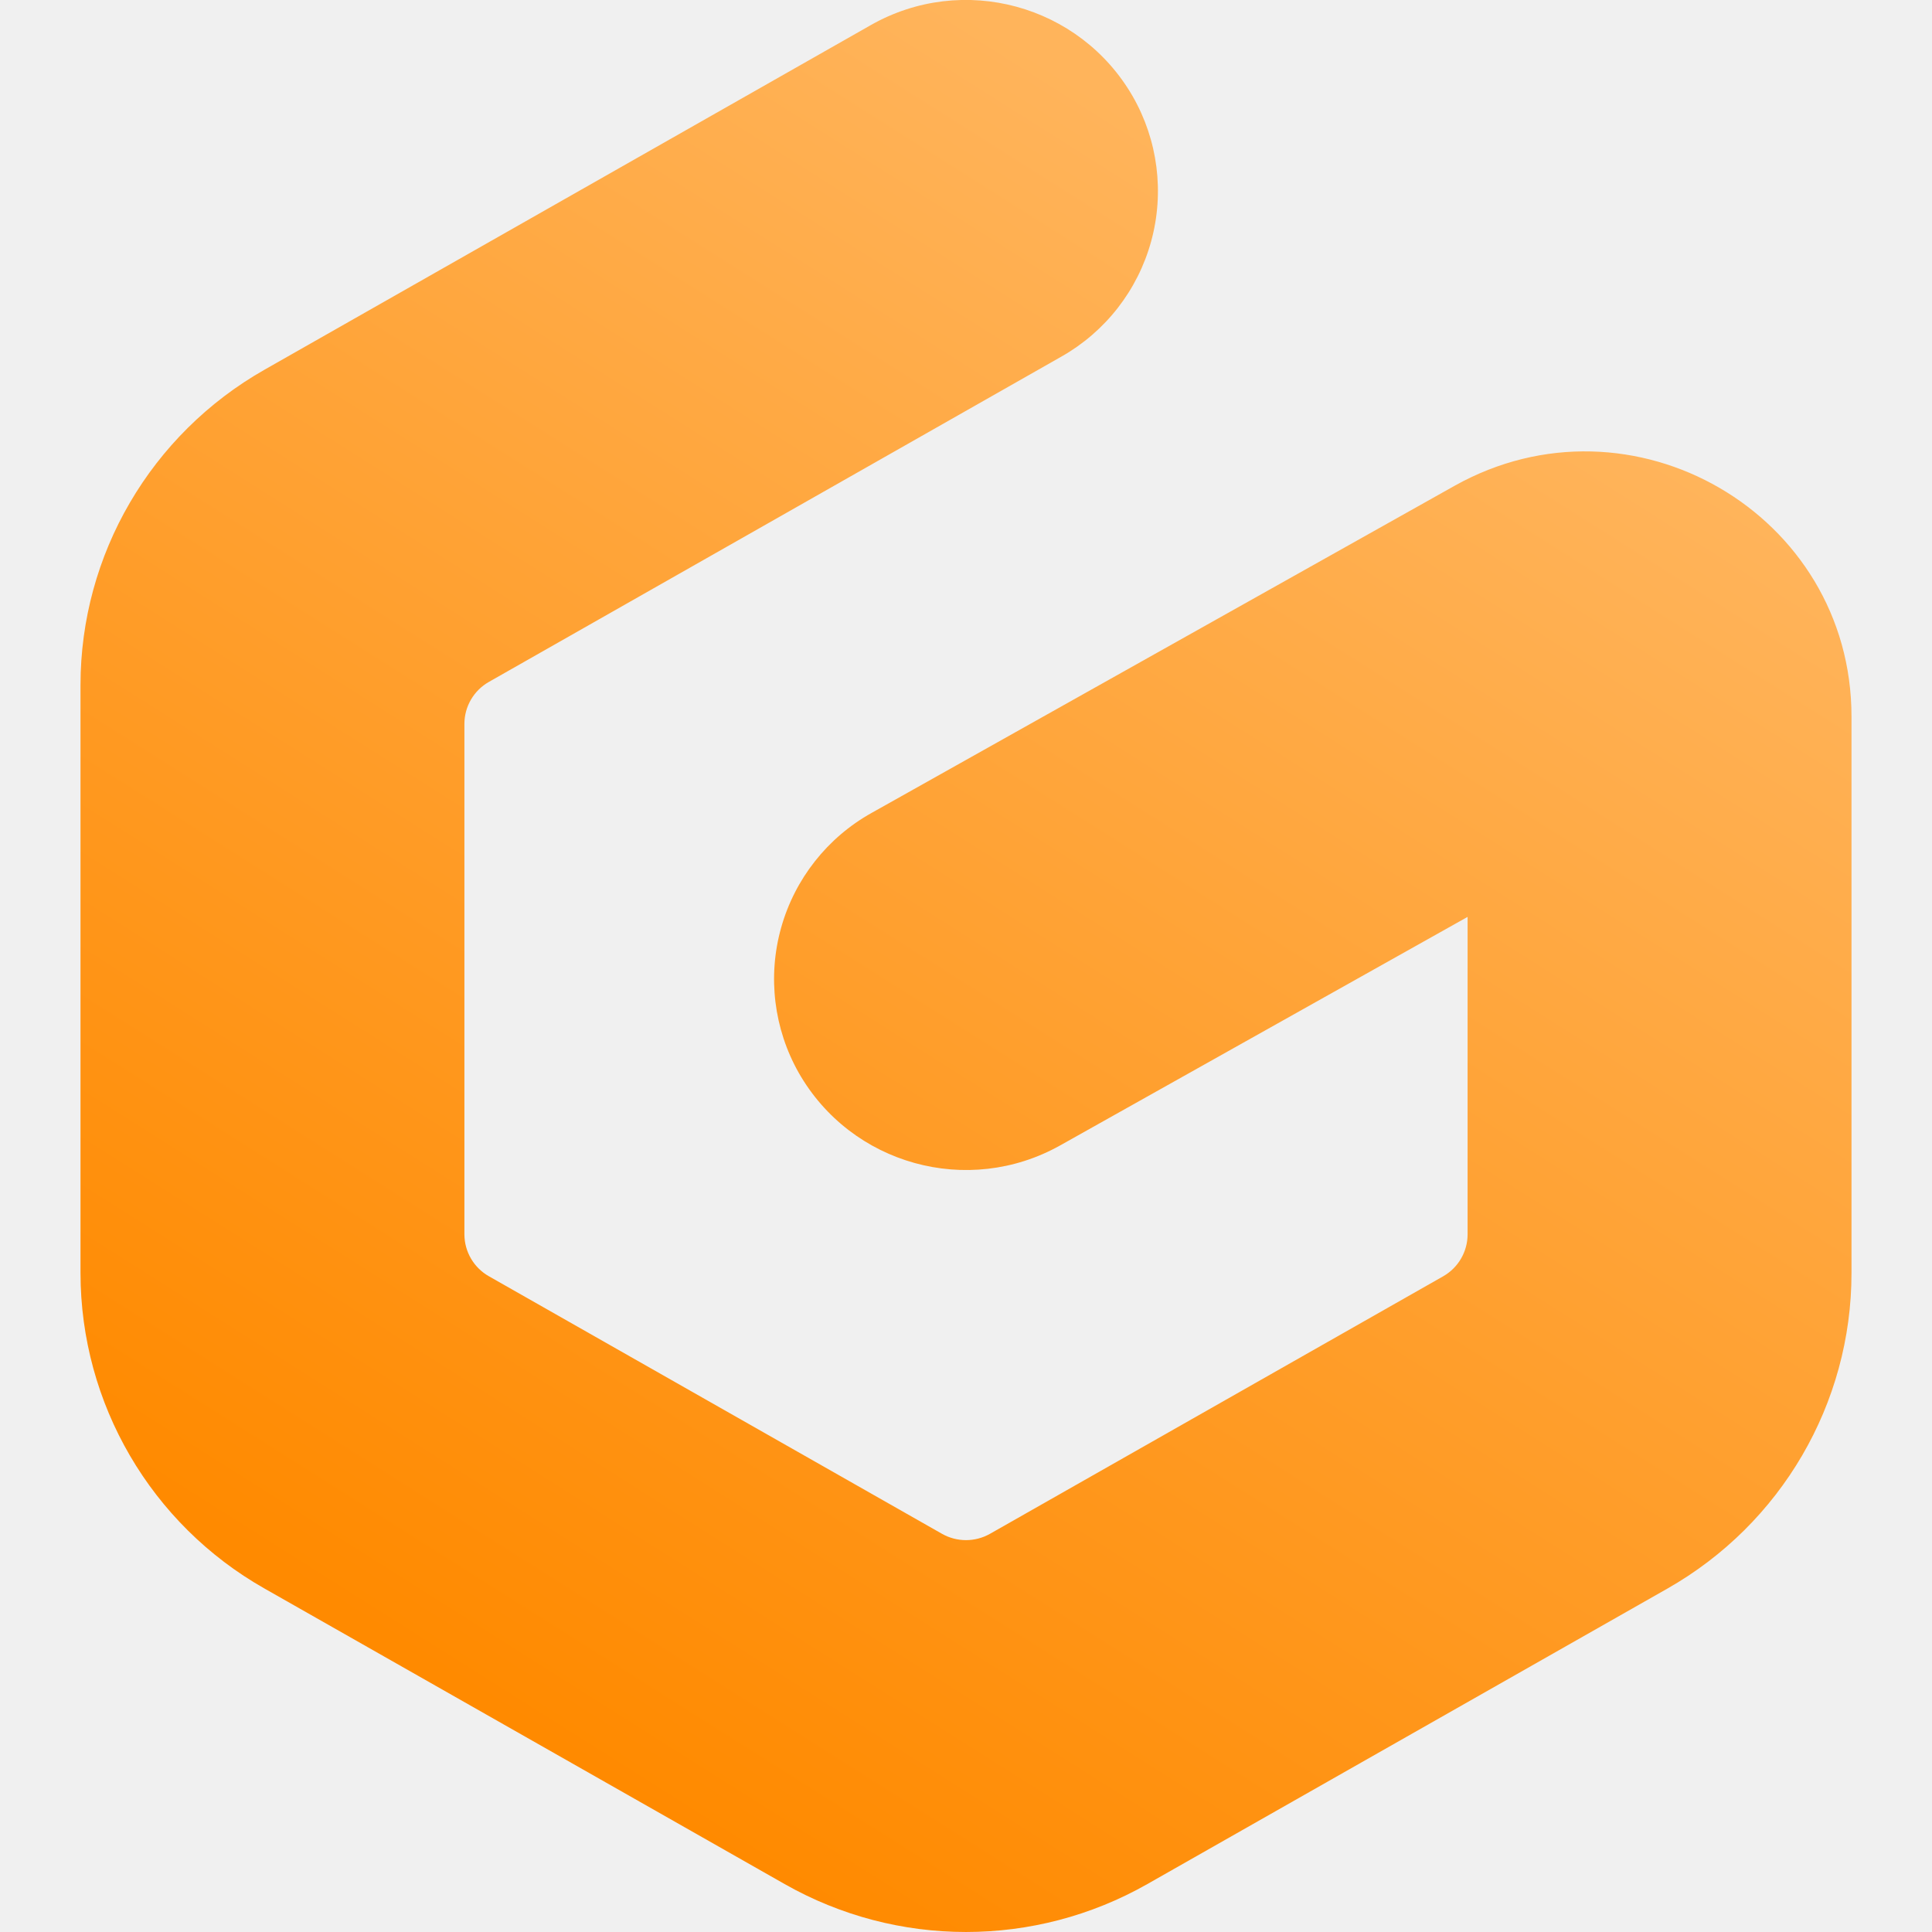
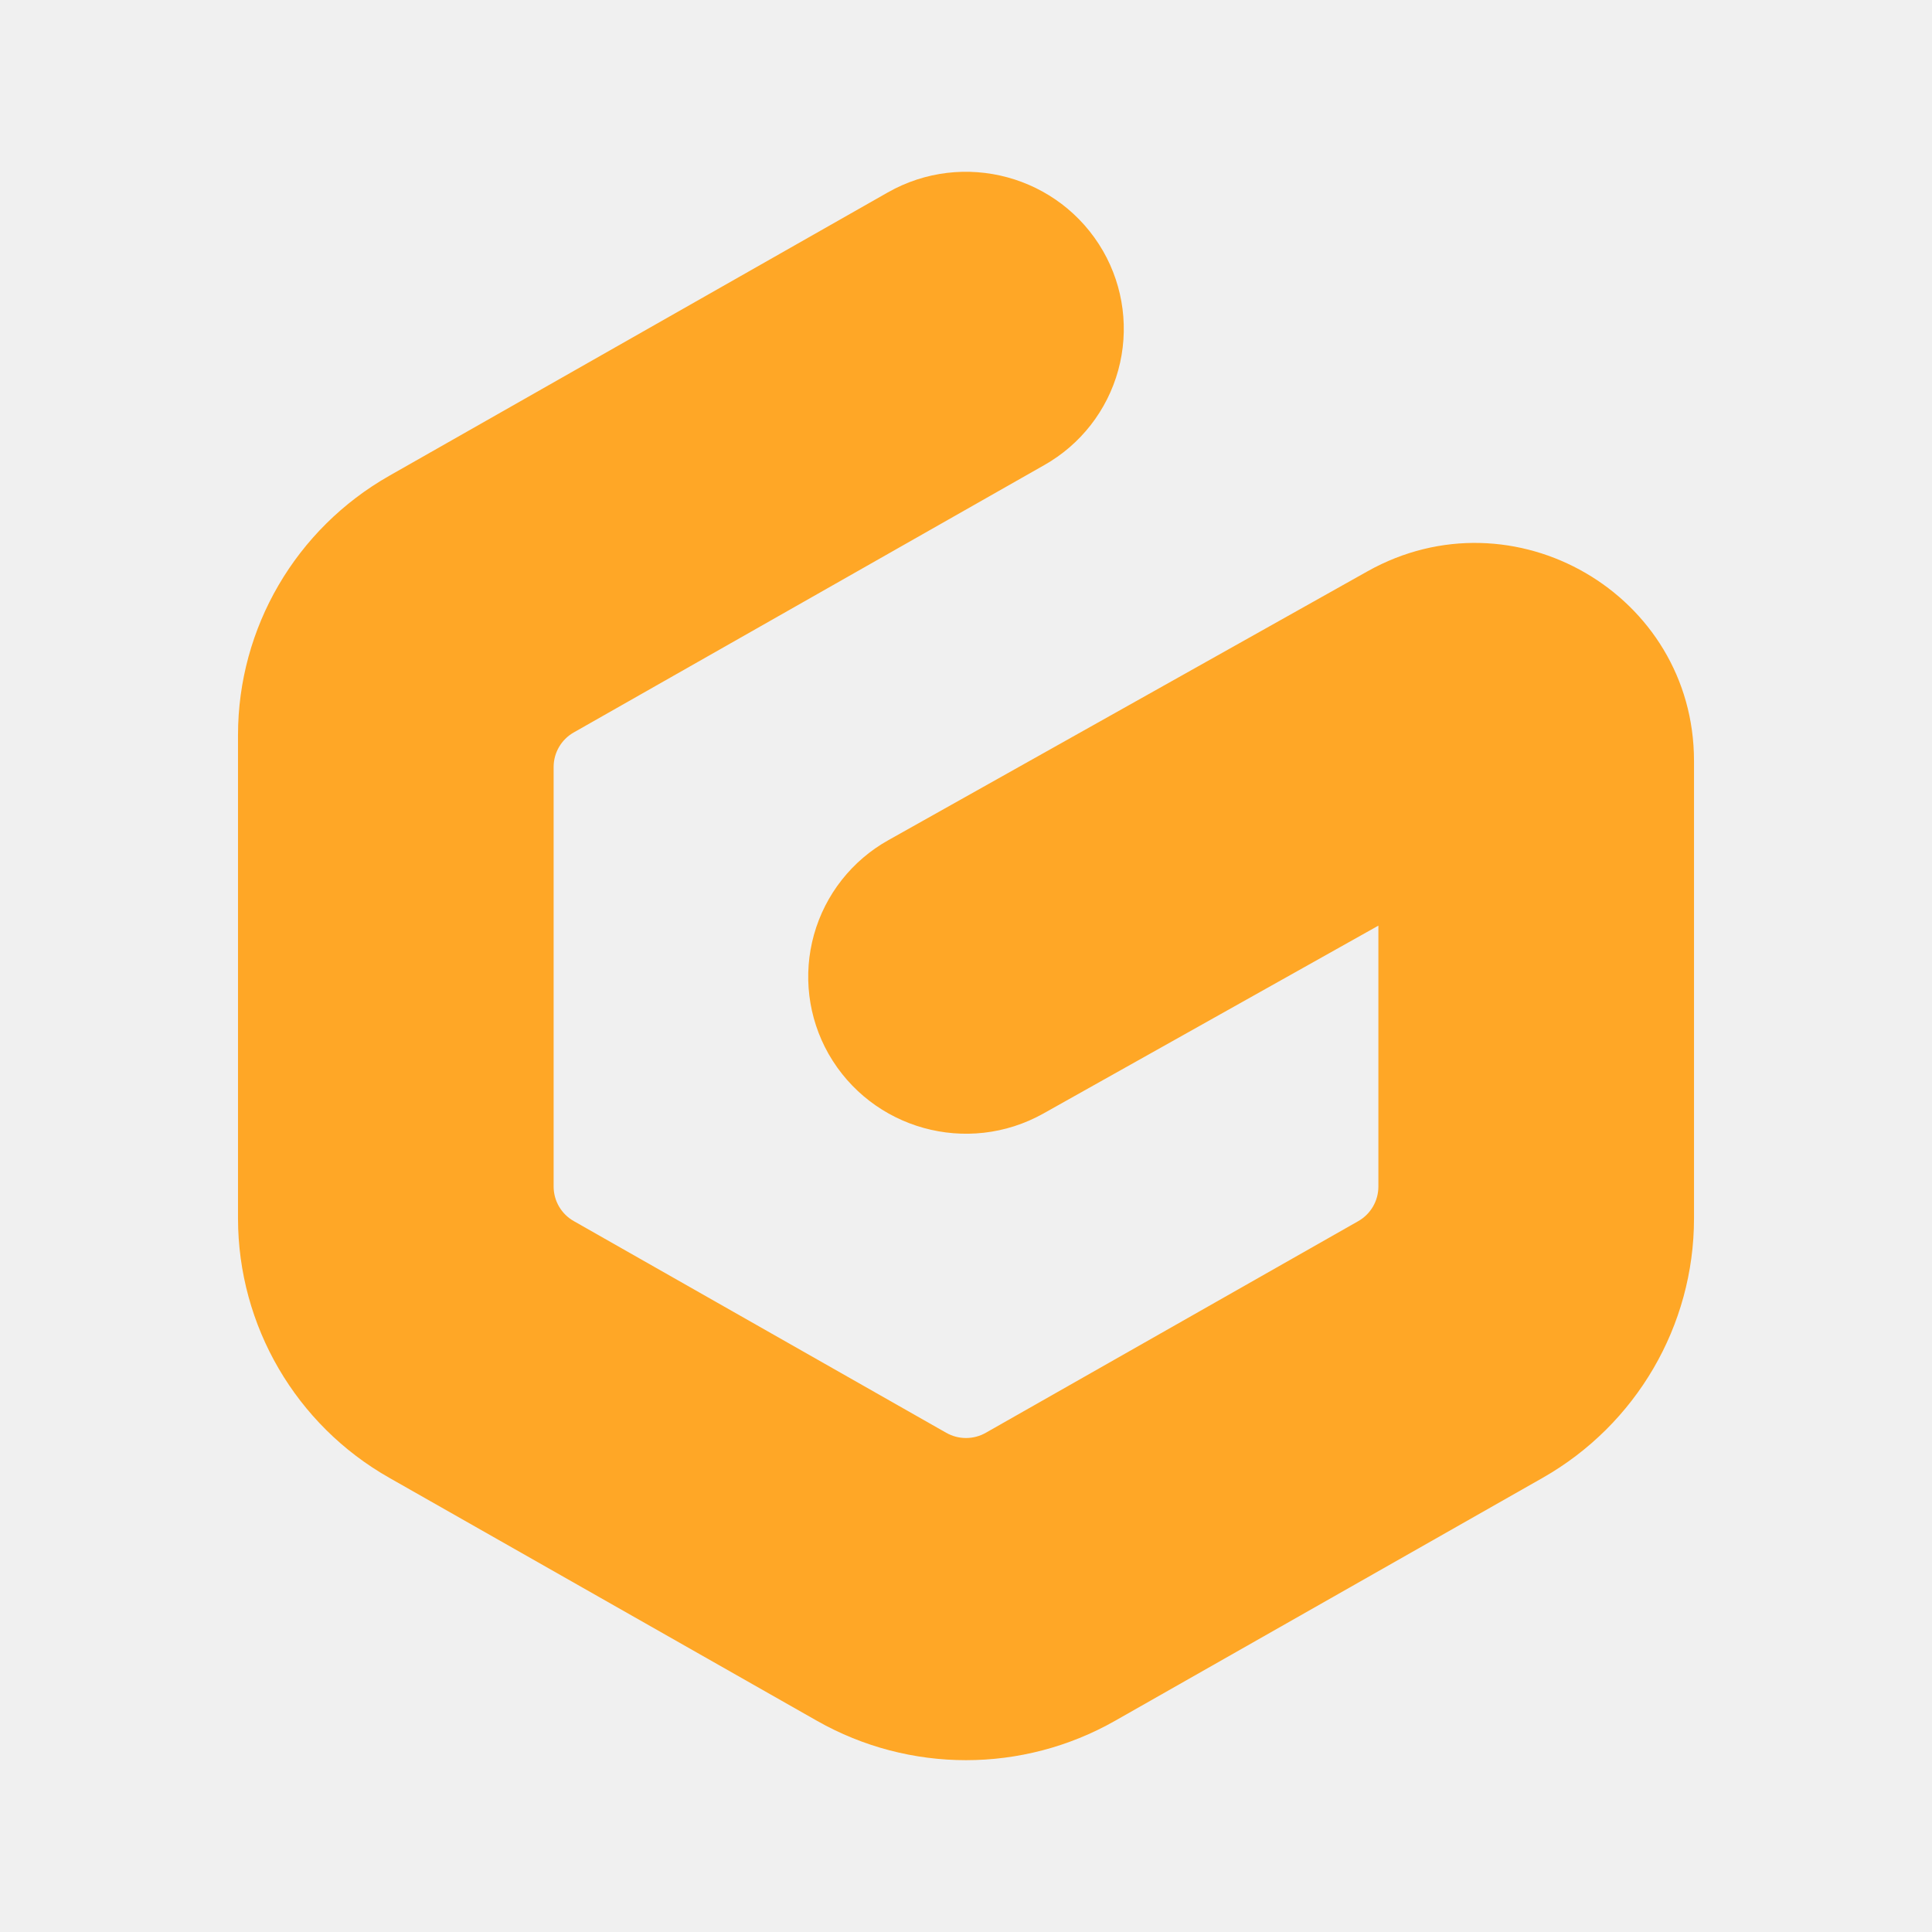
- <svg xmlns="http://www.w3.org/2000/svg" viewBox="0 0 24 24" height="24" width="24" fill="none">
-   <g clip-path="url(#clip0)">
-     <path fill-rule="evenodd" clip-rule="evenodd" d="M14.07 1.195a2.364 2.364 0 01-.887 3.236l-7.11 4.04a.6.6 0 00-.304.52v6.343a.6.6 0 00.304.52l5.628 3.199a.605.605 0 00.598 0l5.628-3.198a.6.6 0 00.304-.521V11.39l-5.06 2.838a2.392 2.392 0 01-3.248-.9 2.364 2.364 0 01.905-3.23l7.239-4.062C20.272 4.8 23 6.383 23 8.901v6.914c0 1.62-.873 3.115-2.287 3.919l-6.461 3.671a4.56 4.56 0 01-4.504 0l-6.461-3.671A4.509 4.509 0 011 15.815V8.51c0-1.62.873-3.115 2.287-3.918l7.53-4.28a2.392 2.392 0 013.253.883z" fill="url(#paint0_linear)" />
+ <svg xmlns="http://www.w3.org/2000/svg" width="24" height="24" fill="none" version="1.1" viewBox="0 0 24 24">
+   <g transform="matrix(.82213 0 0 .82213 2.1345 2.1345)" clip-path="url(#clip0)" fill="#ffa726">
+     <path d="m14.07 1.195a2.364 2.364 0 0 1-0.887 3.236l-7.11 4.04a0.6 0.6 0 0 0-0.304 0.52v6.343a0.6 0.6 0 0 0 0.304 0.52l5.628 3.199a0.605 0.605 0 0 0 0.598 0l5.628-3.198a0.6 0.6 0 0 0 0.304-0.521v-3.944l-5.06 2.838a2.392 2.392 0 0 1-3.248-0.9 2.364 2.364 0 0 1 0.905-3.23l7.239-4.062c2.205-1.236 4.933 0.347 4.933 2.865v6.914c0 1.62-0.873 3.115-2.287 3.919l-6.461 3.671a4.56 4.56 0 0 1-4.504 0l-6.461-3.671a4.509 4.509 0 0 1-2.287-3.919v-7.305c0-1.62 0.873-3.115 2.287-3.918l7.53-4.28a2.392 2.392 0 0 1 3.253 0.883z" clip-rule="evenodd" fill="#ffa726" fill-rule="evenodd" />
  </g>
  <defs>
-     <linearGradient id="paint0_linear" x1="17.558" y1="3.629" x2="6.356" y2="21.34" gradientUnits="userSpaceOnUse">
-       <stop stop-color="#FFB45B" />
-       <stop offset="1" stop-color="#FF8A00" />
-     </linearGradient>
    <clipPath id="clip0">
-       <path fill="#fff" d="M0 0h24v24H0z" />
+       <path d="M0 0h24v24H0z" fill="#fff" />
    </clipPath>
  </defs>
</svg>
